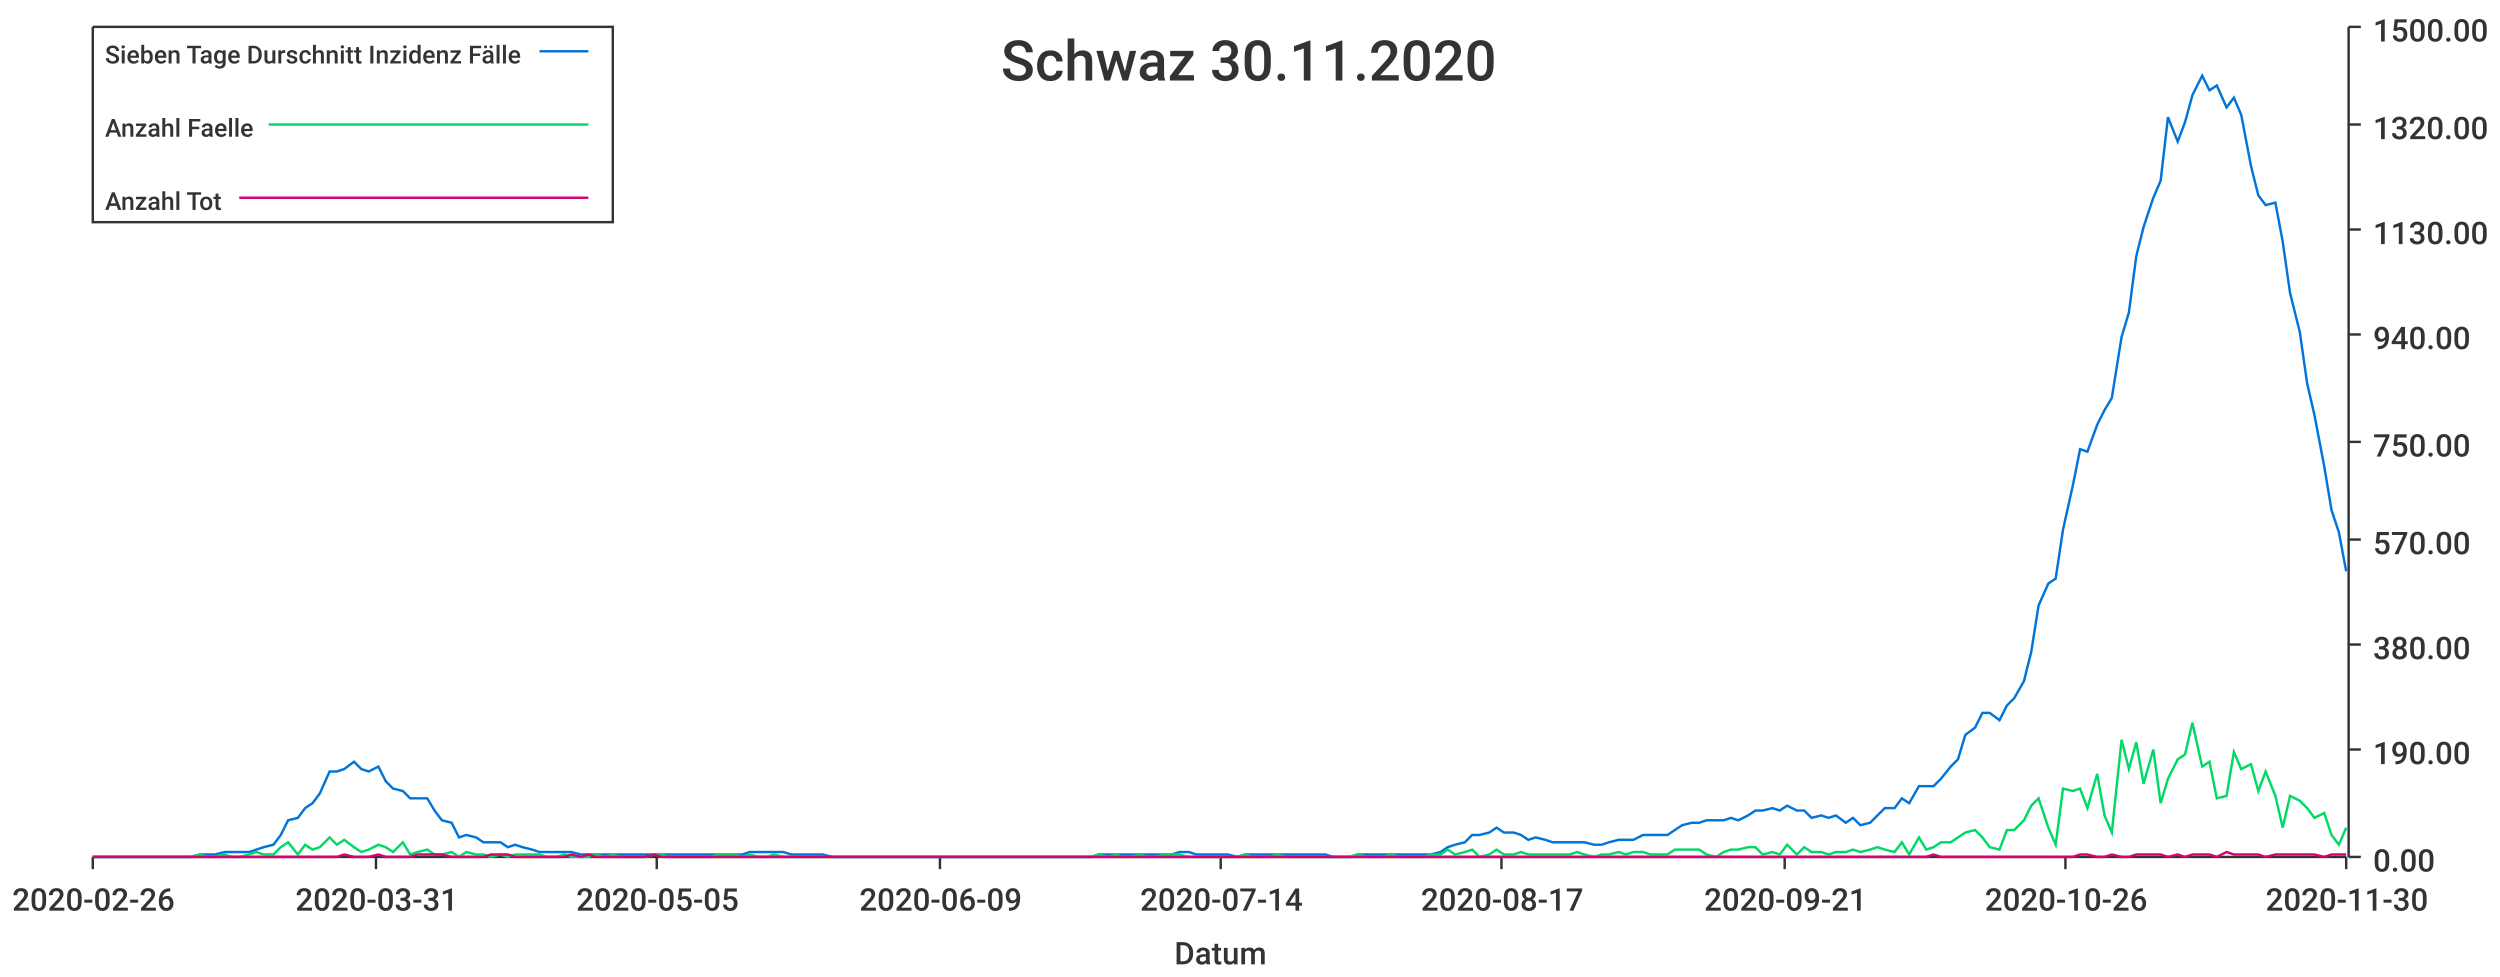
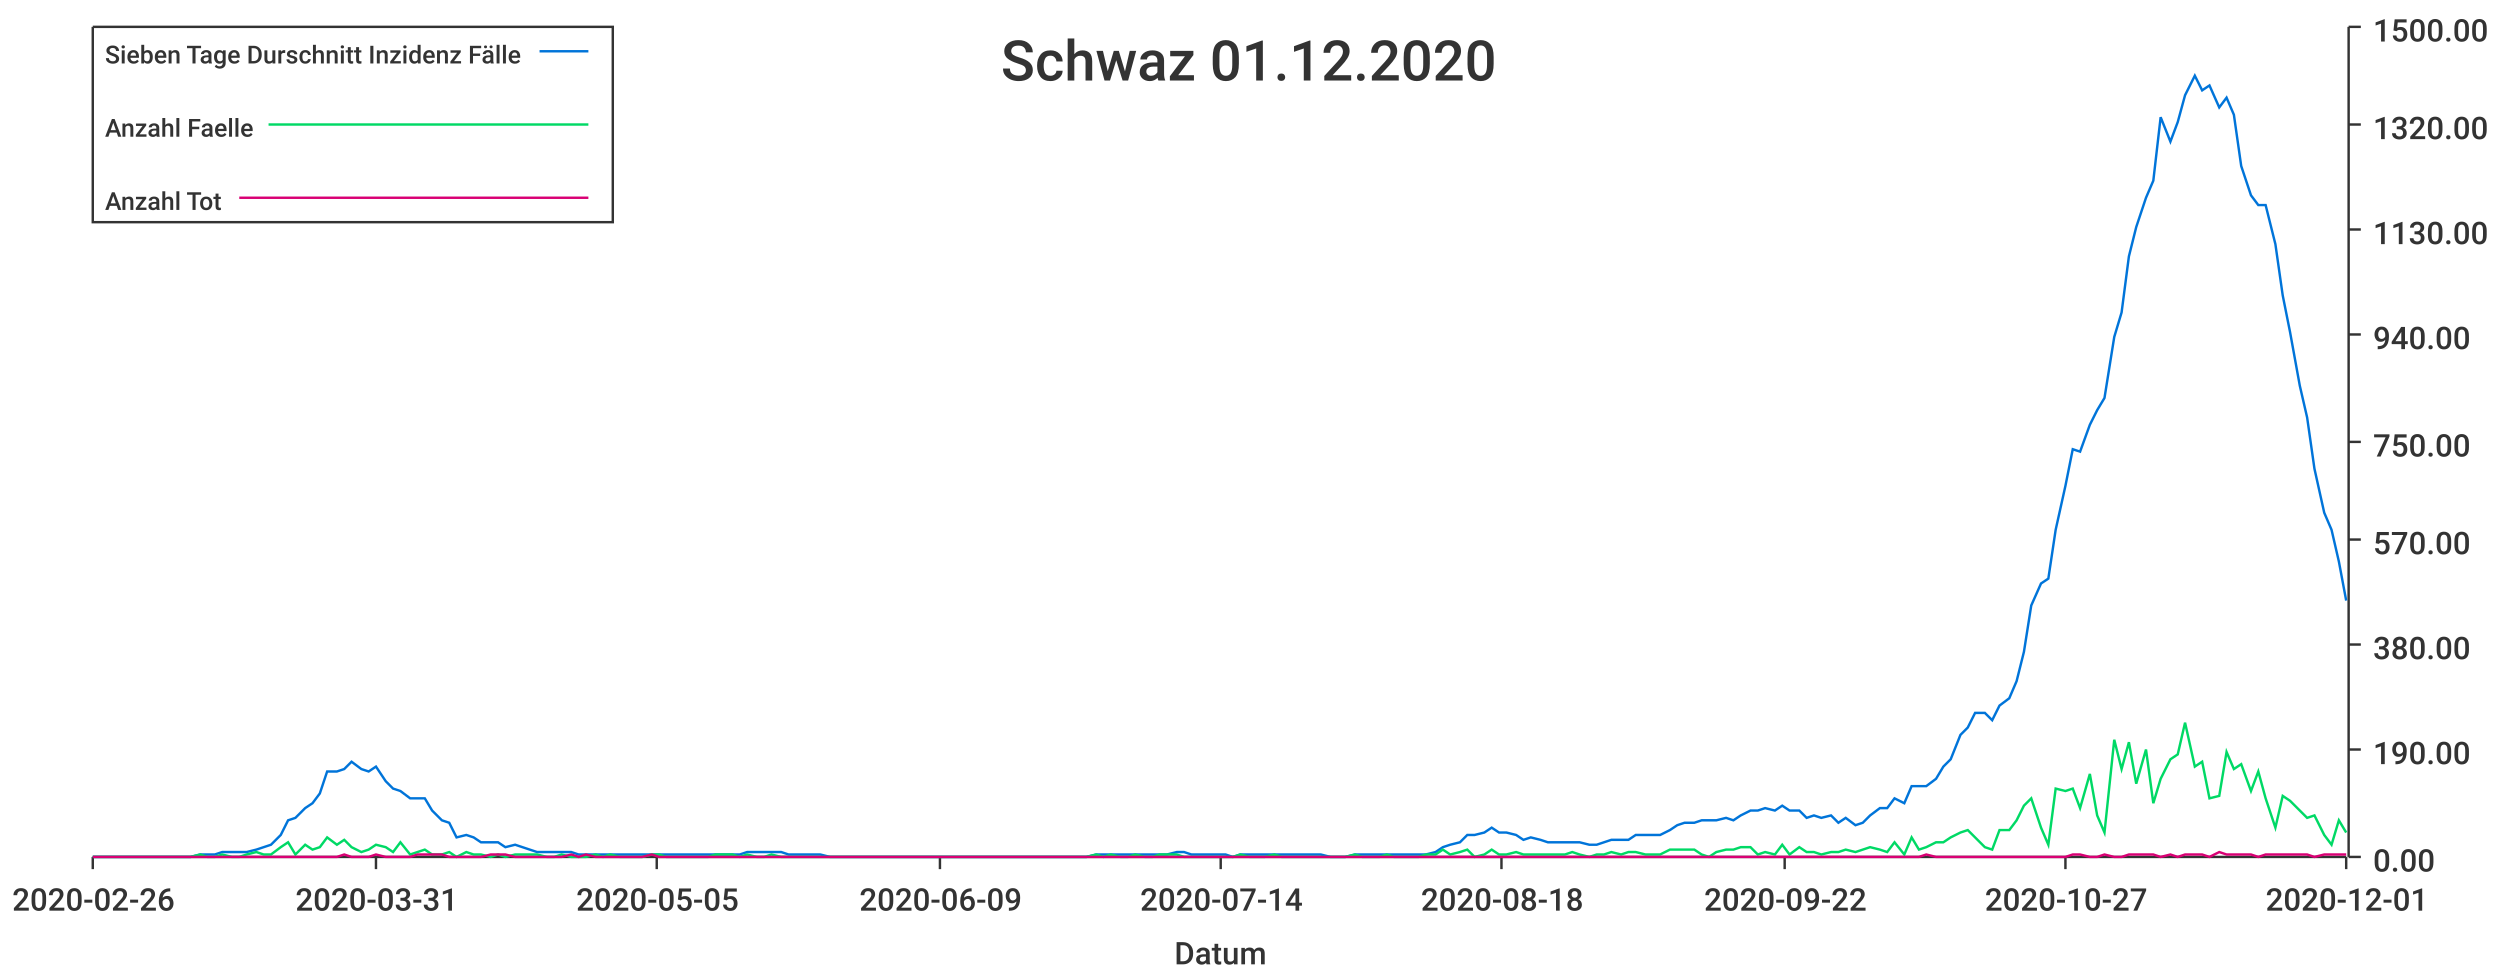
<svg xmlns="http://www.w3.org/2000/svg" width="1024" height="400">\n<path d="M 0 0 L 1024 0 L 1024 400 L 0 400 L 0 0" style="stroke-width:0;stroke:rgba(255,255,255,1.0);fill:rgba(255,255,255,1.0)" />
  <path d="M 38 11 L 961 11 L 961 351 L 38 351 L 38 11" style="stroke-width:0;stroke:rgba(255,255,255,1.0);fill:rgba(255,255,255,1.0)" />
  <path d="M 38 351 L 961 351" style="stroke-width:1;stroke:rgba(51,51,51,1.0);fill:none" />
  <path d="M 38 351 L 38 356" style="stroke-width:1;stroke:rgba(51,51,51,1.0);fill:none" />
  <text x="5" y="373" style="stroke-width:0;stroke:none;fill:rgba(51,51,51,1.0);font-size:12.8px;font-family:'Roboto Medium',sans-serif">2020-02-26</text>
  <path d="M 154 351 L 154 356" style="stroke-width:1;stroke:rgba(51,51,51,1.0);fill:none" />
  <text x="121" y="373" style="stroke-width:0;stroke:none;fill:rgba(51,51,51,1.0);font-size:12.8px;font-family:'Roboto Medium',sans-serif">2020-03-31</text>
  <path d="M 269 351 L 269 356" style="stroke-width:1;stroke:rgba(51,51,51,1.0);fill:none" />
  <text x="236" y="373" style="stroke-width:0;stroke:none;fill:rgba(51,51,51,1.0);font-size:12.8px;font-family:'Roboto Medium',sans-serif">2020-05-05</text>
  <path d="M 385 351 L 385 356" style="stroke-width:1;stroke:rgba(51,51,51,1.0);fill:none" />
  <text x="352" y="373" style="stroke-width:0;stroke:none;fill:rgba(51,51,51,1.0);font-size:12.8px;font-family:'Roboto Medium',sans-serif">2020-06-09</text>
  <path d="M 500 351 L 500 356" style="stroke-width:1;stroke:rgba(51,51,51,1.0);fill:none" />
  <text x="467" y="373" style="stroke-width:0;stroke:none;fill:rgba(51,51,51,1.0);font-size:12.8px;font-family:'Roboto Medium',sans-serif">2020-07-14</text>
  <path d="M 615 351 L 615 356" style="stroke-width:1;stroke:rgba(51,51,51,1.0);fill:none" />
-   <text x="582" y="373" style="stroke-width:0;stroke:none;fill:rgba(51,51,51,1.0);font-size:12.8px;font-family:'Roboto Medium',sans-serif">2020-08-17</text>
+   <text x="582" y="373" style="stroke-width:0;stroke:none;fill:rgba(51,51,51,1.0);font-size:12.8px;font-family:'Roboto Medium',sans-serif">2020-08-18</text>
  <path d="M 731 351 L 731 356" style="stroke-width:1;stroke:rgba(51,51,51,1.0);fill:none" />
-   <text x="698" y="373" style="stroke-width:0;stroke:none;fill:rgba(51,51,51,1.0);font-size:12.8px;font-family:'Roboto Medium',sans-serif">2020-09-21</text>
+   <text x="698" y="373" style="stroke-width:0;stroke:none;fill:rgba(51,51,51,1.0);font-size:12.8px;font-family:'Roboto Medium',sans-serif">2020-09-22</text>
  <path d="M 846 351 L 846 356" style="stroke-width:1;stroke:rgba(51,51,51,1.0);fill:none" />
-   <text x="813" y="373" style="stroke-width:0;stroke:none;fill:rgba(51,51,51,1.0);font-size:12.8px;font-family:'Roboto Medium',sans-serif">2020-10-26</text>
+   <text x="813" y="373" style="stroke-width:0;stroke:none;fill:rgba(51,51,51,1.0);font-size:12.8px;font-family:'Roboto Medium',sans-serif">2020-10-27</text>
  <path d="M 961 351 L 961 356" style="stroke-width:1;stroke:rgba(51,51,51,1.0);fill:none" />
-   <text x="928" y="373" style="stroke-width:0;stroke:none;fill:rgba(51,51,51,1.0);font-size:12.8px;font-family:'Roboto Medium',sans-serif">2020-11-30</text>
+   <text x="928" y="373" style="stroke-width:0;stroke:none;fill:rgba(51,51,51,1.0);font-size:12.8px;font-family:'Roboto Medium',sans-serif">2020-12-01</text>
  <text x="481" y="395" style="stroke-width:0;stroke:none;fill:rgba(51,51,51,1.0);font-size:12.8px;font-family:'Roboto Medium',sans-serif">Datum</text>
  <path d="M 962 351 L 962 11" style="stroke-width:1;stroke:rgba(51,51,51,1.0);fill:none" />
  <path d="M 962 351 L 967 351" style="stroke-width:1;stroke:rgba(51,51,51,1.0);fill:none" />
  <text x="972" y="357" style="stroke-width:0;stroke:none;fill:rgba(51,51,51,1.0);font-size:12.8px;font-family:'Roboto Medium',sans-serif">0.00</text>
  <path d="M 962 307 L 967 307" style="stroke-width:1;stroke:rgba(51,51,51,1.0);fill:none" />
  <text x="972" y="313" style="stroke-width:0;stroke:none;fill:rgba(51,51,51,1.0);font-size:12.8px;font-family:'Roboto Medium',sans-serif">190.00</text>
  <path d="M 962 264 L 967 264" style="stroke-width:1;stroke:rgba(51,51,51,1.0);fill:none" />
  <text x="972" y="270" style="stroke-width:0;stroke:none;fill:rgba(51,51,51,1.0);font-size:12.8px;font-family:'Roboto Medium',sans-serif">380.00</text>
  <path d="M 962 221 L 967 221" style="stroke-width:1;stroke:rgba(51,51,51,1.0);fill:none" />
  <text x="972" y="227" style="stroke-width:0;stroke:none;fill:rgba(51,51,51,1.0);font-size:12.8px;font-family:'Roboto Medium',sans-serif">570.00</text>
  <path d="M 962 181 L 967 181" style="stroke-width:1;stroke:rgba(51,51,51,1.0);fill:none" />
  <text x="972" y="187" style="stroke-width:0;stroke:none;fill:rgba(51,51,51,1.0);font-size:12.8px;font-family:'Roboto Medium',sans-serif">750.00</text>
  <path d="M 962 137 L 967 137" style="stroke-width:1;stroke:rgba(51,51,51,1.0);fill:none" />
  <text x="972" y="143" style="stroke-width:0;stroke:none;fill:rgba(51,51,51,1.0);font-size:12.8px;font-family:'Roboto Medium',sans-serif">940.00</text>
  <path d="M 962 94 L 967 94" style="stroke-width:1;stroke:rgba(51,51,51,1.0);fill:none" />
  <text x="972" y="100" style="stroke-width:0;stroke:none;fill:rgba(51,51,51,1.0);font-size:12.8px;font-family:'Roboto Medium',sans-serif">1130.00</text>
  <path d="M 962 51 L 967 51" style="stroke-width:1;stroke:rgba(51,51,51,1.0);fill:none" />
  <text x="972" y="57" style="stroke-width:0;stroke:none;fill:rgba(51,51,51,1.0);font-size:12.8px;font-family:'Roboto Medium',sans-serif">1320.00</text>
  <path d="M 962 11 L 967 11" style="stroke-width:1;stroke:rgba(51,51,51,1.0);fill:none" />
  <text x="972" y="17" style="stroke-width:0;stroke:none;fill:rgba(51,51,51,1.0);font-size:12.8px;font-family:'Roboto Medium',sans-serif">1500.00</text>
-   <path d="M 38 351 L 42 351 L 45 351 L 48 351 L 52 351 L 55 351 L 58 351 L 62 351 L 65 351 L 68 351 L 72 351 L 75 351 L 78 351 L 82 350 L 85 350 L 88 350 L 92 349 L 95 349 L 98 349 L 102 349 L 105 348 L 108 347 L 112 346 L 115 342 L 118 336 L 122 335 L 125 331 L 128 329 L 131 325 L 135 316 L 138 316 L 141 315 L 145 312 L 148 315 L 151 316 L 155 314 L 158 320 L 161 323 L 165 324 L 168 327 L 171 327 L 175 327 L 178 332 L 181 336 L 185 337 L 188 343 L 191 342 L 195 343 L 198 345 L 201 345 L 205 345 L 208 347 L 211 346 L 214 347 L 218 348 L 221 349 L 224 349 L 228 349 L 231 349 L 234 349 L 238 350 L 241 350 L 244 350 L 248 350 L 251 350 L 254 350 L 258 350 L 261 350 L 264 350 L 268 350 L 271 350 L 274 350 L 278 350 L 281 350 L 284 350 L 288 350 L 291 350 L 294 350 L 297 350 L 301 350 L 304 350 L 307 349 L 311 349 L 314 349 L 317 349 L 321 349 L 324 350 L 327 350 L 331 350 L 334 350 L 337 350 L 341 351 L 344 351 L 347 351 L 351 351 L 354 351 L 357 351 L 361 351 L 364 351 L 367 351 L 371 351 L 374 351 L 377 351 L 380 351 L 384 351 L 387 351 L 390 351 L 394 351 L 397 351 L 400 351 L 404 351 L 407 351 L 410 351 L 414 351 L 417 351 L 420 351 L 424 351 L 427 351 L 430 351 L 434 351 L 437 351 L 440 351 L 444 351 L 447 351 L 450 350 L 454 350 L 457 350 L 460 350 L 463 350 L 467 350 L 470 350 L 473 350 L 477 350 L 480 350 L 483 349 L 487 349 L 490 350 L 493 350 L 497 350 L 500 350 L 503 350 L 507 351 L 510 350 L 513 350 L 517 350 L 520 350 L 523 350 L 527 350 L 530 350 L 533 350 L 537 350 L 540 350 L 543 350 L 546 351 L 550 351 L 553 351 L 556 350 L 560 350 L 563 350 L 566 350 L 570 350 L 573 350 L 576 350 L 580 350 L 583 350 L 586 350 L 590 349 L 593 347 L 596 346 L 600 345 L 603 342 L 606 342 L 610 341 L 613 339 L 616 341 L 620 341 L 623 342 L 626 344 L 629 343 L 633 344 L 636 345 L 639 345 L 643 345 L 646 345 L 649 345 L 653 346 L 656 346 L 659 345 L 663 344 L 666 344 L 669 344 L 673 342 L 676 342 L 679 342 L 683 342 L 686 340 L 689 338 L 693 337 L 696 337 L 699 336 L 703 336 L 706 336 L 709 335 L 712 336 L 716 334 L 719 332 L 722 332 L 726 331 L 729 332 L 732 330 L 736 332 L 739 332 L 742 335 L 746 334 L 749 335 L 752 334 L 756 337 L 759 335 L 762 338 L 766 337 L 769 334 L 772 331 L 776 331 L 779 327 L 782 329 L 786 322 L 789 322 L 792 322 L 795 319 L 799 314 L 802 311 L 805 301 L 809 298 L 812 292 L 815 292 L 819 295 L 822 289 L 825 286 L 829 279 L 832 267 L 835 248 L 839 239 L 842 237 L 845 217 L 849 199 L 852 184 L 855 185 L 859 174 L 862 168 L 865 163 L 869 138 L 872 128 L 875 105 L 878 93 L 882 81 L 885 74 L 888 48 L 892 58 L 895 50 L 898 39 L 902 31 L 905 37 L 908 35 L 912 44 L 915 40 L 918 47 L 922 68 L 925 80 L 928 84 L 932 83 L 935 99 L 938 120 L 942 136 L 945 157 L 948 170 L 952 191 L 955 209 L 958 218 L 961 234" style="stroke-width:1;stroke:rgba(0,116,217,1.0);fill:none" />
-   <path d="M 38 351 L 42 351 L 45 351 L 48 351 L 52 351 L 55 351 L 58 351 L 62 351 L 65 351 L 68 351 L 72 351 L 75 351 L 78 351 L 82 350 L 85 351 L 88 351 L 92 350 L 95 351 L 98 351 L 102 350 L 105 349 L 108 350 L 112 350 L 115 347 L 118 345 L 122 350 L 125 346 L 128 348 L 131 347 L 135 343 L 138 346 L 141 344 L 145 347 L 148 349 L 151 348 L 155 346 L 158 347 L 161 349 L 165 345 L 168 350 L 171 349 L 175 348 L 178 350 L 181 350 L 185 349 L 188 351 L 191 349 L 195 350 L 198 350 L 201 351 L 205 350 L 208 351 L 211 350 L 214 350 L 218 350 L 221 350 L 224 351 L 228 351 L 231 350 L 234 351 L 238 351 L 241 351 L 244 350 L 248 351 L 251 350 L 254 351 L 258 351 L 261 351 L 264 351 L 268 350 L 271 350 L 274 351 L 278 351 L 281 351 L 284 351 L 288 351 L 291 351 L 294 350 L 297 350 L 301 350 L 304 351 L 307 350 L 311 351 L 314 351 L 317 350 L 321 351 L 324 351 L 327 351 L 331 351 L 334 351 L 337 351 L 341 351 L 344 351 L 347 351 L 351 351 L 354 351 L 357 351 L 361 351 L 364 351 L 367 351 L 371 351 L 374 351 L 377 351 L 380 351 L 384 351 L 387 351 L 390 351 L 394 351 L 397 351 L 400 351 L 404 351 L 407 351 L 410 351 L 414 351 L 417 351 L 420 351 L 424 351 L 427 351 L 430 351 L 434 351 L 437 351 L 440 351 L 444 351 L 447 351 L 450 350 L 454 351 L 457 350 L 460 351 L 463 351 L 467 350 L 470 351 L 473 351 L 477 350 L 480 350 L 483 350 L 487 351 L 490 351 L 493 351 L 497 351 L 500 351 L 503 351 L 507 351 L 510 350 L 513 351 L 517 351 L 520 351 L 523 350 L 527 351 L 530 351 L 533 351 L 537 351 L 540 351 L 543 351 L 546 351 L 550 351 L 553 351 L 556 350 L 560 351 L 563 351 L 566 351 L 570 350 L 573 351 L 576 351 L 580 351 L 583 351 L 586 350 L 590 350 L 593 348 L 596 350 L 600 349 L 603 348 L 606 351 L 610 350 L 613 348 L 616 350 L 620 350 L 623 349 L 626 350 L 629 350 L 633 350 L 636 350 L 639 350 L 643 350 L 646 349 L 649 350 L 653 351 L 656 350 L 659 350 L 663 349 L 666 350 L 669 349 L 673 349 L 676 350 L 679 350 L 683 350 L 686 348 L 689 348 L 693 348 L 696 348 L 699 350 L 703 351 L 706 349 L 709 348 L 712 348 L 716 347 L 719 347 L 722 350 L 726 349 L 729 350 L 732 346 L 736 350 L 739 347 L 742 349 L 746 349 L 749 350 L 752 349 L 756 349 L 759 348 L 762 349 L 766 348 L 769 347 L 772 348 L 776 349 L 779 345 L 782 350 L 786 343 L 789 348 L 792 347 L 795 345 L 799 345 L 802 343 L 805 341 L 809 340 L 812 343 L 815 347 L 819 348 L 822 340 L 825 340 L 829 336 L 832 330 L 835 327 L 839 339 L 842 346 L 845 323 L 849 324 L 852 323 L 855 331 L 859 317 L 862 334 L 865 341 L 869 303 L 872 315 L 875 304 L 878 321 L 882 307 L 885 329 L 888 319 L 892 311 L 895 309 L 898 296 L 902 314 L 905 312 L 908 327 L 912 326 L 915 308 L 918 315 L 922 313 L 925 324 L 928 316 L 932 326 L 935 339 L 938 326 L 942 328 L 945 331 L 948 335 L 952 333 L 955 342 L 958 346 L 961 339" style="stroke-width:1;stroke:rgba(0,217,101,1.0);fill:none" />
-   <path d="M 38 351 L 42 351 L 45 351 L 48 351 L 52 351 L 55 351 L 58 351 L 62 351 L 65 351 L 68 351 L 72 351 L 75 351 L 78 351 L 82 351 L 85 351 L 88 351 L 92 351 L 95 351 L 98 351 L 102 351 L 105 351 L 108 351 L 112 351 L 115 351 L 118 351 L 122 351 L 125 351 L 128 351 L 131 351 L 135 351 L 138 351 L 141 350 L 145 351 L 148 351 L 151 351 L 155 350 L 158 351 L 161 351 L 165 351 L 168 351 L 171 350 L 175 350 L 178 350 L 181 350 L 185 351 L 188 351 L 191 351 L 195 351 L 198 351 L 201 350 L 205 350 L 208 350 L 211 351 L 214 351 L 218 351 L 221 351 L 224 351 L 228 351 L 231 351 L 234 350 L 238 351 L 241 350 L 244 351 L 248 351 L 251 351 L 254 351 L 258 351 L 261 351 L 264 351 L 268 350 L 271 351 L 274 351 L 278 351 L 281 351 L 284 351 L 288 351 L 291 351 L 294 351 L 297 351 L 301 351 L 304 351 L 307 351 L 311 351 L 314 351 L 317 351 L 321 351 L 324 351 L 327 351 L 331 351 L 334 351 L 337 351 L 341 351 L 344 351 L 347 351 L 351 351 L 354 351 L 357 351 L 361 351 L 364 351 L 367 351 L 371 351 L 374 351 L 377 351 L 380 351 L 384 351 L 387 351 L 390 351 L 394 351 L 397 351 L 400 351 L 404 351 L 407 351 L 410 351 L 414 351 L 417 351 L 420 351 L 424 351 L 427 351 L 430 351 L 434 351 L 437 351 L 440 351 L 444 351 L 447 351 L 450 351 L 454 351 L 457 351 L 460 351 L 463 351 L 467 351 L 470 351 L 473 351 L 477 351 L 480 351 L 483 351 L 487 351 L 490 351 L 493 351 L 497 351 L 500 351 L 503 351 L 507 351 L 510 351 L 513 351 L 517 351 L 520 351 L 523 351 L 527 351 L 530 351 L 533 351 L 537 351 L 540 351 L 543 351 L 546 351 L 550 351 L 553 351 L 556 351 L 560 351 L 563 351 L 566 351 L 570 351 L 573 351 L 576 351 L 580 351 L 583 351 L 586 351 L 590 351 L 593 351 L 596 351 L 600 351 L 603 351 L 606 351 L 610 351 L 613 351 L 616 351 L 620 351 L 623 351 L 626 351 L 629 351 L 633 351 L 636 351 L 639 351 L 643 351 L 646 351 L 649 351 L 653 351 L 656 351 L 659 351 L 663 351 L 666 351 L 669 351 L 673 351 L 676 351 L 679 351 L 683 351 L 686 351 L 689 351 L 693 351 L 696 351 L 699 351 L 703 351 L 706 351 L 709 351 L 712 351 L 716 351 L 719 351 L 722 351 L 726 351 L 729 351 L 732 351 L 736 351 L 739 351 L 742 351 L 746 351 L 749 351 L 752 351 L 756 351 L 759 351 L 762 351 L 766 351 L 769 351 L 772 351 L 776 351 L 779 351 L 782 351 L 786 351 L 789 351 L 792 350 L 795 351 L 799 351 L 802 351 L 805 351 L 809 351 L 812 351 L 815 351 L 819 351 L 822 351 L 825 351 L 829 351 L 832 351 L 835 351 L 839 351 L 842 351 L 845 351 L 849 351 L 852 350 L 855 350 L 859 351 L 862 351 L 865 350 L 869 351 L 872 351 L 875 350 L 878 350 L 882 350 L 885 350 L 888 351 L 892 350 L 895 351 L 898 350 L 902 350 L 905 350 L 908 351 L 912 349 L 915 350 L 918 350 L 922 350 L 925 350 L 928 351 L 932 350 L 935 350 L 938 350 L 942 350 L 945 350 L 948 350 L 952 351 L 955 350 L 958 350 L 961 350" style="stroke-width:1;stroke:rgba(217,0,116,1.0);fill:none" />
-   <text x="410" y="33" style="stroke-width:0;stroke:none;fill:rgba(51,51,51,1.0);font-size:23.0px;font-family:'Roboto Medium',sans-serif">Schwaz 30.11.2020</text>
+   <path d="M 38 351 L 42 351 L 45 351 L 48 351 L 52 351 L 55 351 L 58 351 L 62 351 L 65 351 L 68 351 L 72 351 L 75 351 L 78 351 L 82 350 L 85 350 L 88 350 L 91 349 L 95 349 L 98 349 L 101 349 L 105 348 L 108 347 L 111 346 L 115 342 L 118 336 L 121 335 L 125 331 L 128 329 L 131 325 L 134 316 L 138 316 L 141 315 L 144 312 L 148 315 L 151 316 L 154 314 L 158 320 L 161 323 L 164 324 L 168 327 L 171 327 L 174 327 L 177 332 L 181 336 L 184 337 L 187 343 L 191 342 L 194 343 L 197 345 L 201 345 L 204 345 L 207 347 L 211 346 L 214 347 L 217 348 L 220 349 L 224 349 L 227 349 L 230 349 L 234 349 L 237 350 L 240 350 L 244 350 L 247 350 L 250 350 L 254 350 L 257 350 L 260 350 L 263 350 L 267 350 L 270 350 L 273 350 L 277 350 L 280 350 L 283 350 L 287 350 L 290 350 L 293 350 L 297 350 L 300 350 L 303 350 L 306 349 L 310 349 L 313 349 L 316 349 L 320 349 L 323 350 L 326 350 L 330 350 L 333 350 L 336 350 L 340 351 L 343 351 L 346 351 L 349 351 L 353 351 L 356 351 L 359 351 L 363 351 L 366 351 L 369 351 L 373 351 L 376 351 L 379 351 L 383 351 L 386 351 L 389 351 L 392 351 L 396 351 L 399 351 L 402 351 L 406 351 L 409 351 L 412 351 L 416 351 L 419 351 L 422 351 L 426 351 L 429 351 L 432 351 L 435 351 L 439 351 L 442 351 L 445 351 L 449 350 L 452 350 L 455 350 L 459 350 L 462 350 L 465 350 L 469 350 L 472 350 L 475 350 L 478 350 L 482 349 L 485 349 L 488 350 L 492 350 L 495 350 L 498 350 L 502 350 L 505 351 L 508 350 L 512 350 L 515 350 L 518 350 L 522 350 L 525 350 L 528 350 L 531 350 L 535 350 L 538 350 L 541 350 L 545 351 L 548 351 L 551 351 L 555 350 L 558 350 L 561 350 L 565 350 L 568 350 L 571 350 L 574 350 L 578 350 L 581 350 L 584 350 L 588 349 L 591 347 L 594 346 L 598 345 L 601 342 L 604 342 L 608 341 L 611 339 L 614 341 L 617 341 L 621 342 L 624 344 L 627 343 L 631 344 L 634 345 L 637 345 L 641 345 L 644 345 L 647 345 L 651 346 L 654 346 L 657 345 L 660 344 L 664 344 L 667 344 L 670 342 L 674 342 L 677 342 L 680 342 L 684 340 L 687 338 L 690 337 L 694 337 L 697 336 L 700 336 L 703 336 L 707 335 L 710 336 L 713 334 L 717 332 L 720 332 L 723 331 L 727 332 L 730 330 L 733 332 L 737 332 L 740 335 L 743 334 L 746 335 L 750 334 L 753 337 L 756 335 L 760 338 L 763 337 L 766 334 L 770 331 L 773 331 L 776 327 L 780 329 L 783 322 L 786 322 L 789 322 L 793 319 L 796 314 L 799 311 L 803 301 L 806 298 L 809 292 L 813 292 L 816 295 L 819 289 L 823 286 L 826 279 L 829 267 L 832 248 L 836 239 L 839 237 L 842 217 L 846 199 L 849 184 L 852 185 L 856 174 L 859 168 L 862 163 L 866 138 L 869 128 L 872 105 L 875 93 L 879 81 L 882 74 L 885 48 L 889 58 L 892 50 L 895 39 L 899 31 L 902 37 L 905 35 L 909 44 L 912 40 L 915 47 L 918 68 L 922 80 L 925 84 L 928 84 L 932 100 L 935 121 L 938 136 L 942 158 L 945 171 L 948 192 L 952 210 L 955 217 L 958 230 L 961 246" style="stroke-width:1;stroke:rgba(0,116,217,1.0);fill:none" />
+   <path d="M 38 351 L 42 351 L 45 351 L 48 351 L 52 351 L 55 351 L 58 351 L 62 351 L 65 351 L 68 351 L 72 351 L 75 351 L 78 351 L 82 350 L 85 351 L 88 351 L 91 350 L 95 351 L 98 351 L 101 350 L 105 349 L 108 350 L 111 350 L 115 347 L 118 345 L 121 350 L 125 346 L 128 348 L 131 347 L 134 343 L 138 346 L 141 344 L 144 347 L 148 349 L 151 348 L 154 346 L 158 347 L 161 349 L 164 345 L 168 350 L 171 349 L 174 348 L 177 350 L 181 350 L 184 349 L 187 351 L 191 349 L 194 350 L 197 350 L 201 351 L 204 350 L 207 351 L 211 350 L 214 350 L 217 350 L 220 350 L 224 351 L 227 351 L 230 350 L 234 351 L 237 351 L 240 351 L 244 350 L 247 351 L 250 350 L 254 351 L 257 351 L 260 351 L 263 351 L 267 350 L 270 350 L 273 351 L 277 351 L 280 351 L 283 351 L 287 351 L 290 351 L 293 350 L 297 350 L 300 350 L 303 351 L 306 350 L 310 351 L 313 351 L 316 350 L 320 351 L 323 351 L 326 351 L 330 351 L 333 351 L 336 351 L 340 351 L 343 351 L 346 351 L 349 351 L 353 351 L 356 351 L 359 351 L 363 351 L 366 351 L 369 351 L 373 351 L 376 351 L 379 351 L 383 351 L 386 351 L 389 351 L 392 351 L 396 351 L 399 351 L 402 351 L 406 351 L 409 351 L 412 351 L 416 351 L 419 351 L 422 351 L 426 351 L 429 351 L 432 351 L 435 351 L 439 351 L 442 351 L 445 351 L 449 350 L 452 351 L 455 350 L 459 351 L 462 351 L 465 350 L 469 351 L 472 351 L 475 350 L 478 350 L 482 350 L 485 351 L 488 351 L 492 351 L 495 351 L 498 351 L 502 351 L 505 351 L 508 350 L 512 351 L 515 351 L 518 351 L 522 350 L 525 351 L 528 351 L 531 351 L 535 351 L 538 351 L 541 351 L 545 351 L 548 351 L 551 351 L 555 350 L 558 351 L 561 351 L 565 351 L 568 350 L 571 351 L 574 351 L 578 351 L 581 351 L 584 350 L 588 350 L 591 348 L 594 350 L 598 349 L 601 348 L 604 351 L 608 350 L 611 348 L 614 350 L 617 350 L 621 349 L 624 350 L 627 350 L 631 350 L 634 350 L 637 350 L 641 350 L 644 349 L 647 350 L 651 351 L 654 350 L 657 350 L 660 349 L 664 350 L 667 349 L 670 349 L 674 350 L 677 350 L 680 350 L 684 348 L 687 348 L 690 348 L 694 348 L 697 350 L 700 351 L 703 349 L 707 348 L 710 348 L 713 347 L 717 347 L 720 350 L 723 349 L 727 350 L 730 346 L 733 350 L 737 347 L 740 349 L 743 349 L 746 350 L 750 349 L 753 349 L 756 348 L 760 349 L 763 348 L 766 347 L 770 348 L 773 349 L 776 345 L 780 350 L 783 343 L 786 348 L 789 347 L 793 345 L 796 345 L 799 343 L 803 341 L 806 340 L 809 343 L 813 347 L 816 348 L 819 340 L 823 340 L 826 336 L 829 330 L 832 327 L 836 339 L 839 346 L 842 323 L 846 324 L 849 323 L 852 331 L 856 317 L 859 334 L 862 341 L 866 303 L 869 315 L 872 304 L 875 321 L 879 307 L 882 329 L 885 319 L 889 311 L 892 309 L 895 296 L 899 314 L 902 312 L 905 327 L 909 326 L 912 308 L 915 315 L 918 313 L 922 324 L 925 316 L 928 327 L 932 339 L 935 326 L 938 328 L 942 332 L 945 335 L 948 334 L 952 342 L 955 346 L 958 336 L 961 341" style="stroke-width:1;stroke:rgba(0,217,101,1.0);fill:none" />
+   <path d="M 38 351 L 42 351 L 45 351 L 48 351 L 52 351 L 55 351 L 58 351 L 62 351 L 65 351 L 68 351 L 72 351 L 75 351 L 78 351 L 82 351 L 85 351 L 88 351 L 91 351 L 95 351 L 98 351 L 101 351 L 105 351 L 108 351 L 111 351 L 115 351 L 118 351 L 121 351 L 125 351 L 128 351 L 131 351 L 134 351 L 138 351 L 141 350 L 144 351 L 148 351 L 151 351 L 154 350 L 158 351 L 161 351 L 164 351 L 168 351 L 171 350 L 174 350 L 177 350 L 181 350 L 184 351 L 187 351 L 191 351 L 194 351 L 197 351 L 201 350 L 204 350 L 207 350 L 211 351 L 214 351 L 217 351 L 220 351 L 224 351 L 227 351 L 230 351 L 234 350 L 237 351 L 240 350 L 244 351 L 247 351 L 250 351 L 254 351 L 257 351 L 260 351 L 263 351 L 267 350 L 270 351 L 273 351 L 277 351 L 280 351 L 283 351 L 287 351 L 290 351 L 293 351 L 297 351 L 300 351 L 303 351 L 306 351 L 310 351 L 313 351 L 316 351 L 320 351 L 323 351 L 326 351 L 330 351 L 333 351 L 336 351 L 340 351 L 343 351 L 346 351 L 349 351 L 353 351 L 356 351 L 359 351 L 363 351 L 366 351 L 369 351 L 373 351 L 376 351 L 379 351 L 383 351 L 386 351 L 389 351 L 392 351 L 396 351 L 399 351 L 402 351 L 406 351 L 409 351 L 412 351 L 416 351 L 419 351 L 422 351 L 426 351 L 429 351 L 432 351 L 435 351 L 439 351 L 442 351 L 445 351 L 449 351 L 452 351 L 455 351 L 459 351 L 462 351 L 465 351 L 469 351 L 472 351 L 475 351 L 478 351 L 482 351 L 485 351 L 488 351 L 492 351 L 495 351 L 498 351 L 502 351 L 505 351 L 508 351 L 512 351 L 515 351 L 518 351 L 522 351 L 525 351 L 528 351 L 531 351 L 535 351 L 538 351 L 541 351 L 545 351 L 548 351 L 551 351 L 555 351 L 558 351 L 561 351 L 565 351 L 568 351 L 571 351 L 574 351 L 578 351 L 581 351 L 584 351 L 588 351 L 591 351 L 594 351 L 598 351 L 601 351 L 604 351 L 608 351 L 611 351 L 614 351 L 617 351 L 621 351 L 624 351 L 627 351 L 631 351 L 634 351 L 637 351 L 641 351 L 644 351 L 647 351 L 651 351 L 654 351 L 657 351 L 660 351 L 664 351 L 667 351 L 670 351 L 674 351 L 677 351 L 680 351 L 684 351 L 687 351 L 690 351 L 694 351 L 697 351 L 700 351 L 703 351 L 707 351 L 710 351 L 713 351 L 717 351 L 720 351 L 723 351 L 727 351 L 730 351 L 733 351 L 737 351 L 740 351 L 743 351 L 746 351 L 750 351 L 753 351 L 756 351 L 760 351 L 763 351 L 766 351 L 770 351 L 773 351 L 776 351 L 780 351 L 783 351 L 786 351 L 789 350 L 793 351 L 796 351 L 799 351 L 803 351 L 806 351 L 809 351 L 813 351 L 816 351 L 819 351 L 823 351 L 826 351 L 829 351 L 832 351 L 836 351 L 839 351 L 842 351 L 846 351 L 849 350 L 852 350 L 856 351 L 859 351 L 862 350 L 866 351 L 869 351 L 872 350 L 875 350 L 879 350 L 882 350 L 885 351 L 889 350 L 892 351 L 895 350 L 899 350 L 902 350 L 905 351 L 909 349 L 912 350 L 915 350 L 918 350 L 922 350 L 925 351 L 928 350 L 932 350 L 935 350 L 938 350 L 942 350 L 945 350 L 948 351 L 952 350 L 955 350 L 958 350 L 961 350" style="stroke-width:1;stroke:rgba(217,0,116,1.0);fill:none" />
+   <text x="410" y="33" style="stroke-width:0;stroke:none;fill:rgba(51,51,51,1.0);font-size:23.0px;font-family:'Roboto Medium',sans-serif">Schwaz 01.12.2020</text>
  <path d="M 38 11 L 251 11 L 251 91 L 38 91 L 38 11" style="stroke-width:1;stroke:rgba(51,51,51,1.0);fill:rgba(255,255,255,1.0)" />
  <text x="43" y="26" style="stroke-width:0;stroke:none;fill:rgba(51,51,51,1.0);font-size:10.2px;font-family:'Roboto Medium',sans-serif">Sieben Tage Durschnitt Inzidenz Fälle</text>
  <path d="M 221 21 L 241 21" style="stroke-width:1;stroke:rgba(0,116,217,1.0);fill:none" />
  <text x="43" y="56" style="stroke-width:0;stroke:none;fill:rgba(51,51,51,1.0);font-size:10.2px;font-family:'Roboto Medium',sans-serif">Anzahl Faelle</text>
  <path d="M 110 51 L 241 51" style="stroke-width:1;stroke:rgba(0,217,101,1.0);fill:none" />
  <text x="43" y="86" style="stroke-width:0;stroke:none;fill:rgba(51,51,51,1.0);font-size:10.2px;font-family:'Roboto Medium',sans-serif">Anzahl Tot</text>
  <path d="M 98 81 L 241 81" style="stroke-width:1;stroke:rgba(217,0,116,1.0);fill:none" />
</svg>
